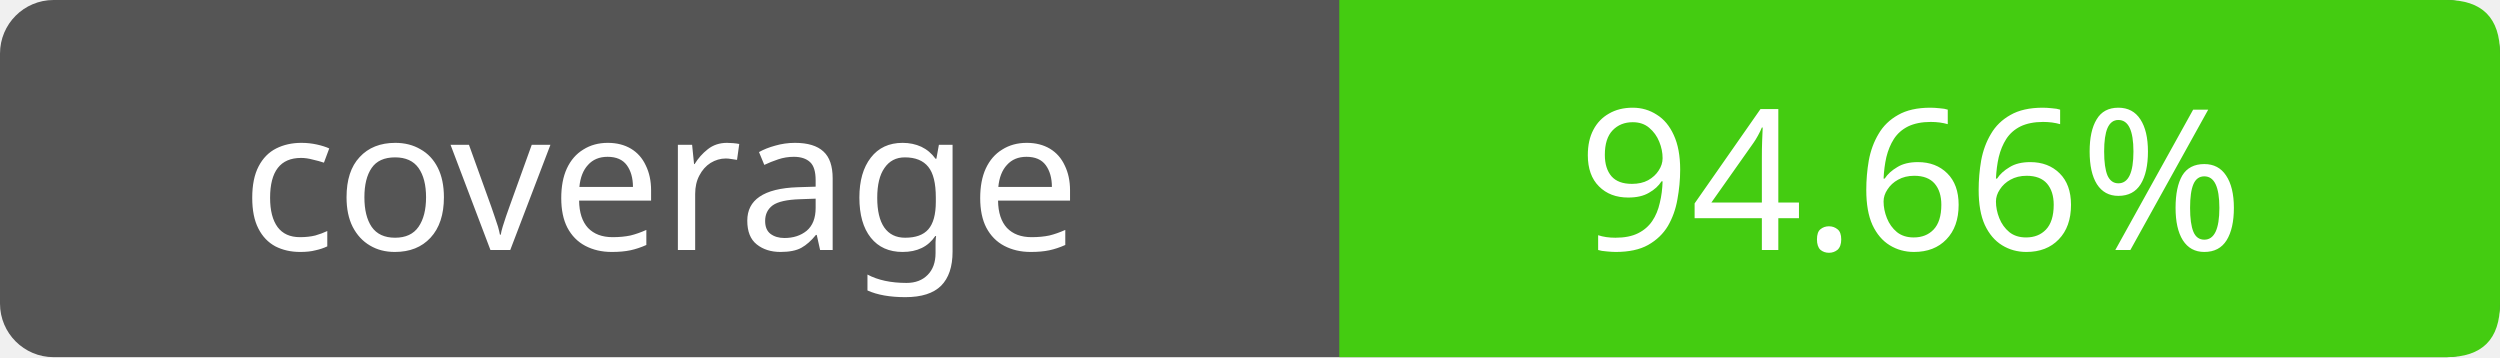
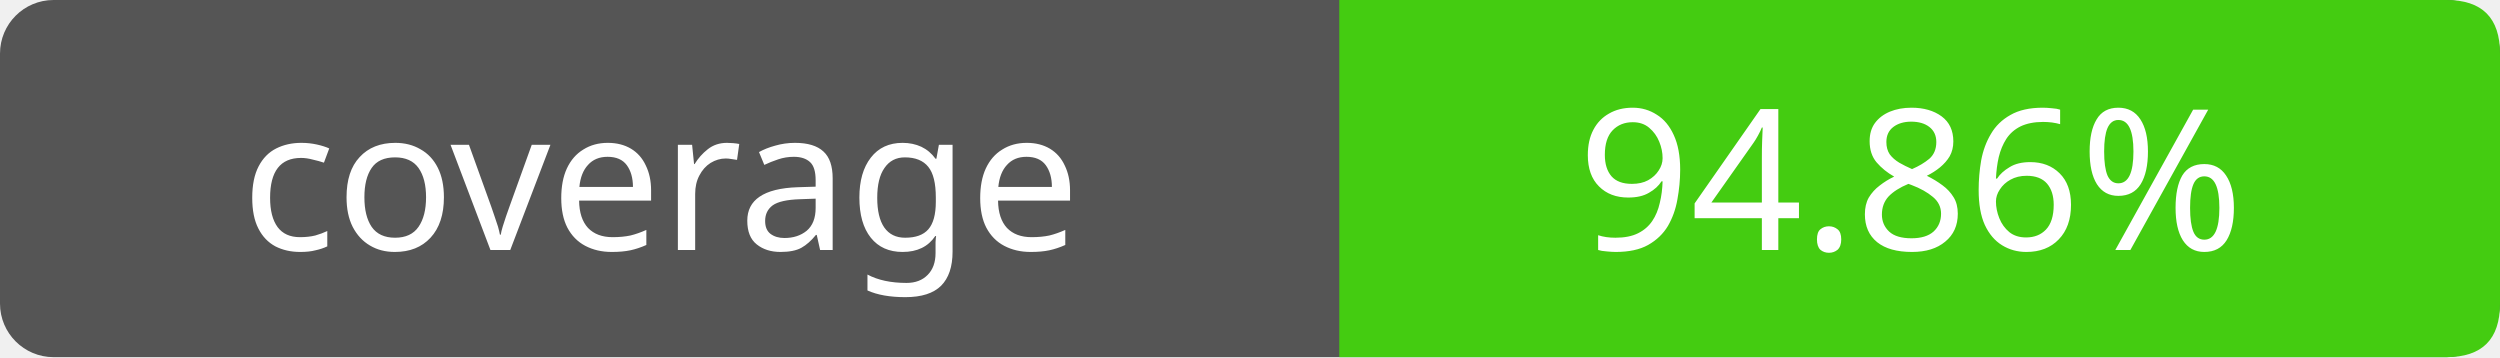
- <svg xmlns="http://www.w3.org/2000/svg" width="140" height="20" role="img" aria-label="coverage: 94.66%">
+ <svg xmlns="http://www.w3.org/2000/svg" width="140" height="20" role="img" aria-label="coverage: 94.86%">
  <rect width="140" height="20" rx="3" fill="#555" />
  <path fill="#4c1" d="M75 0h62q3 0 3 3v14q0 3-3 3H75z" />
  <g fill="#fff" text-anchor="middle" font-family="Verdana,sans-serif" font-size="11">
    <text x="37" y="14">coverage</text>
-     <text x="107" y="14">94.66%</text>
+     <text x="107" y="14">94.86%</text>
  </g>
</svg>
